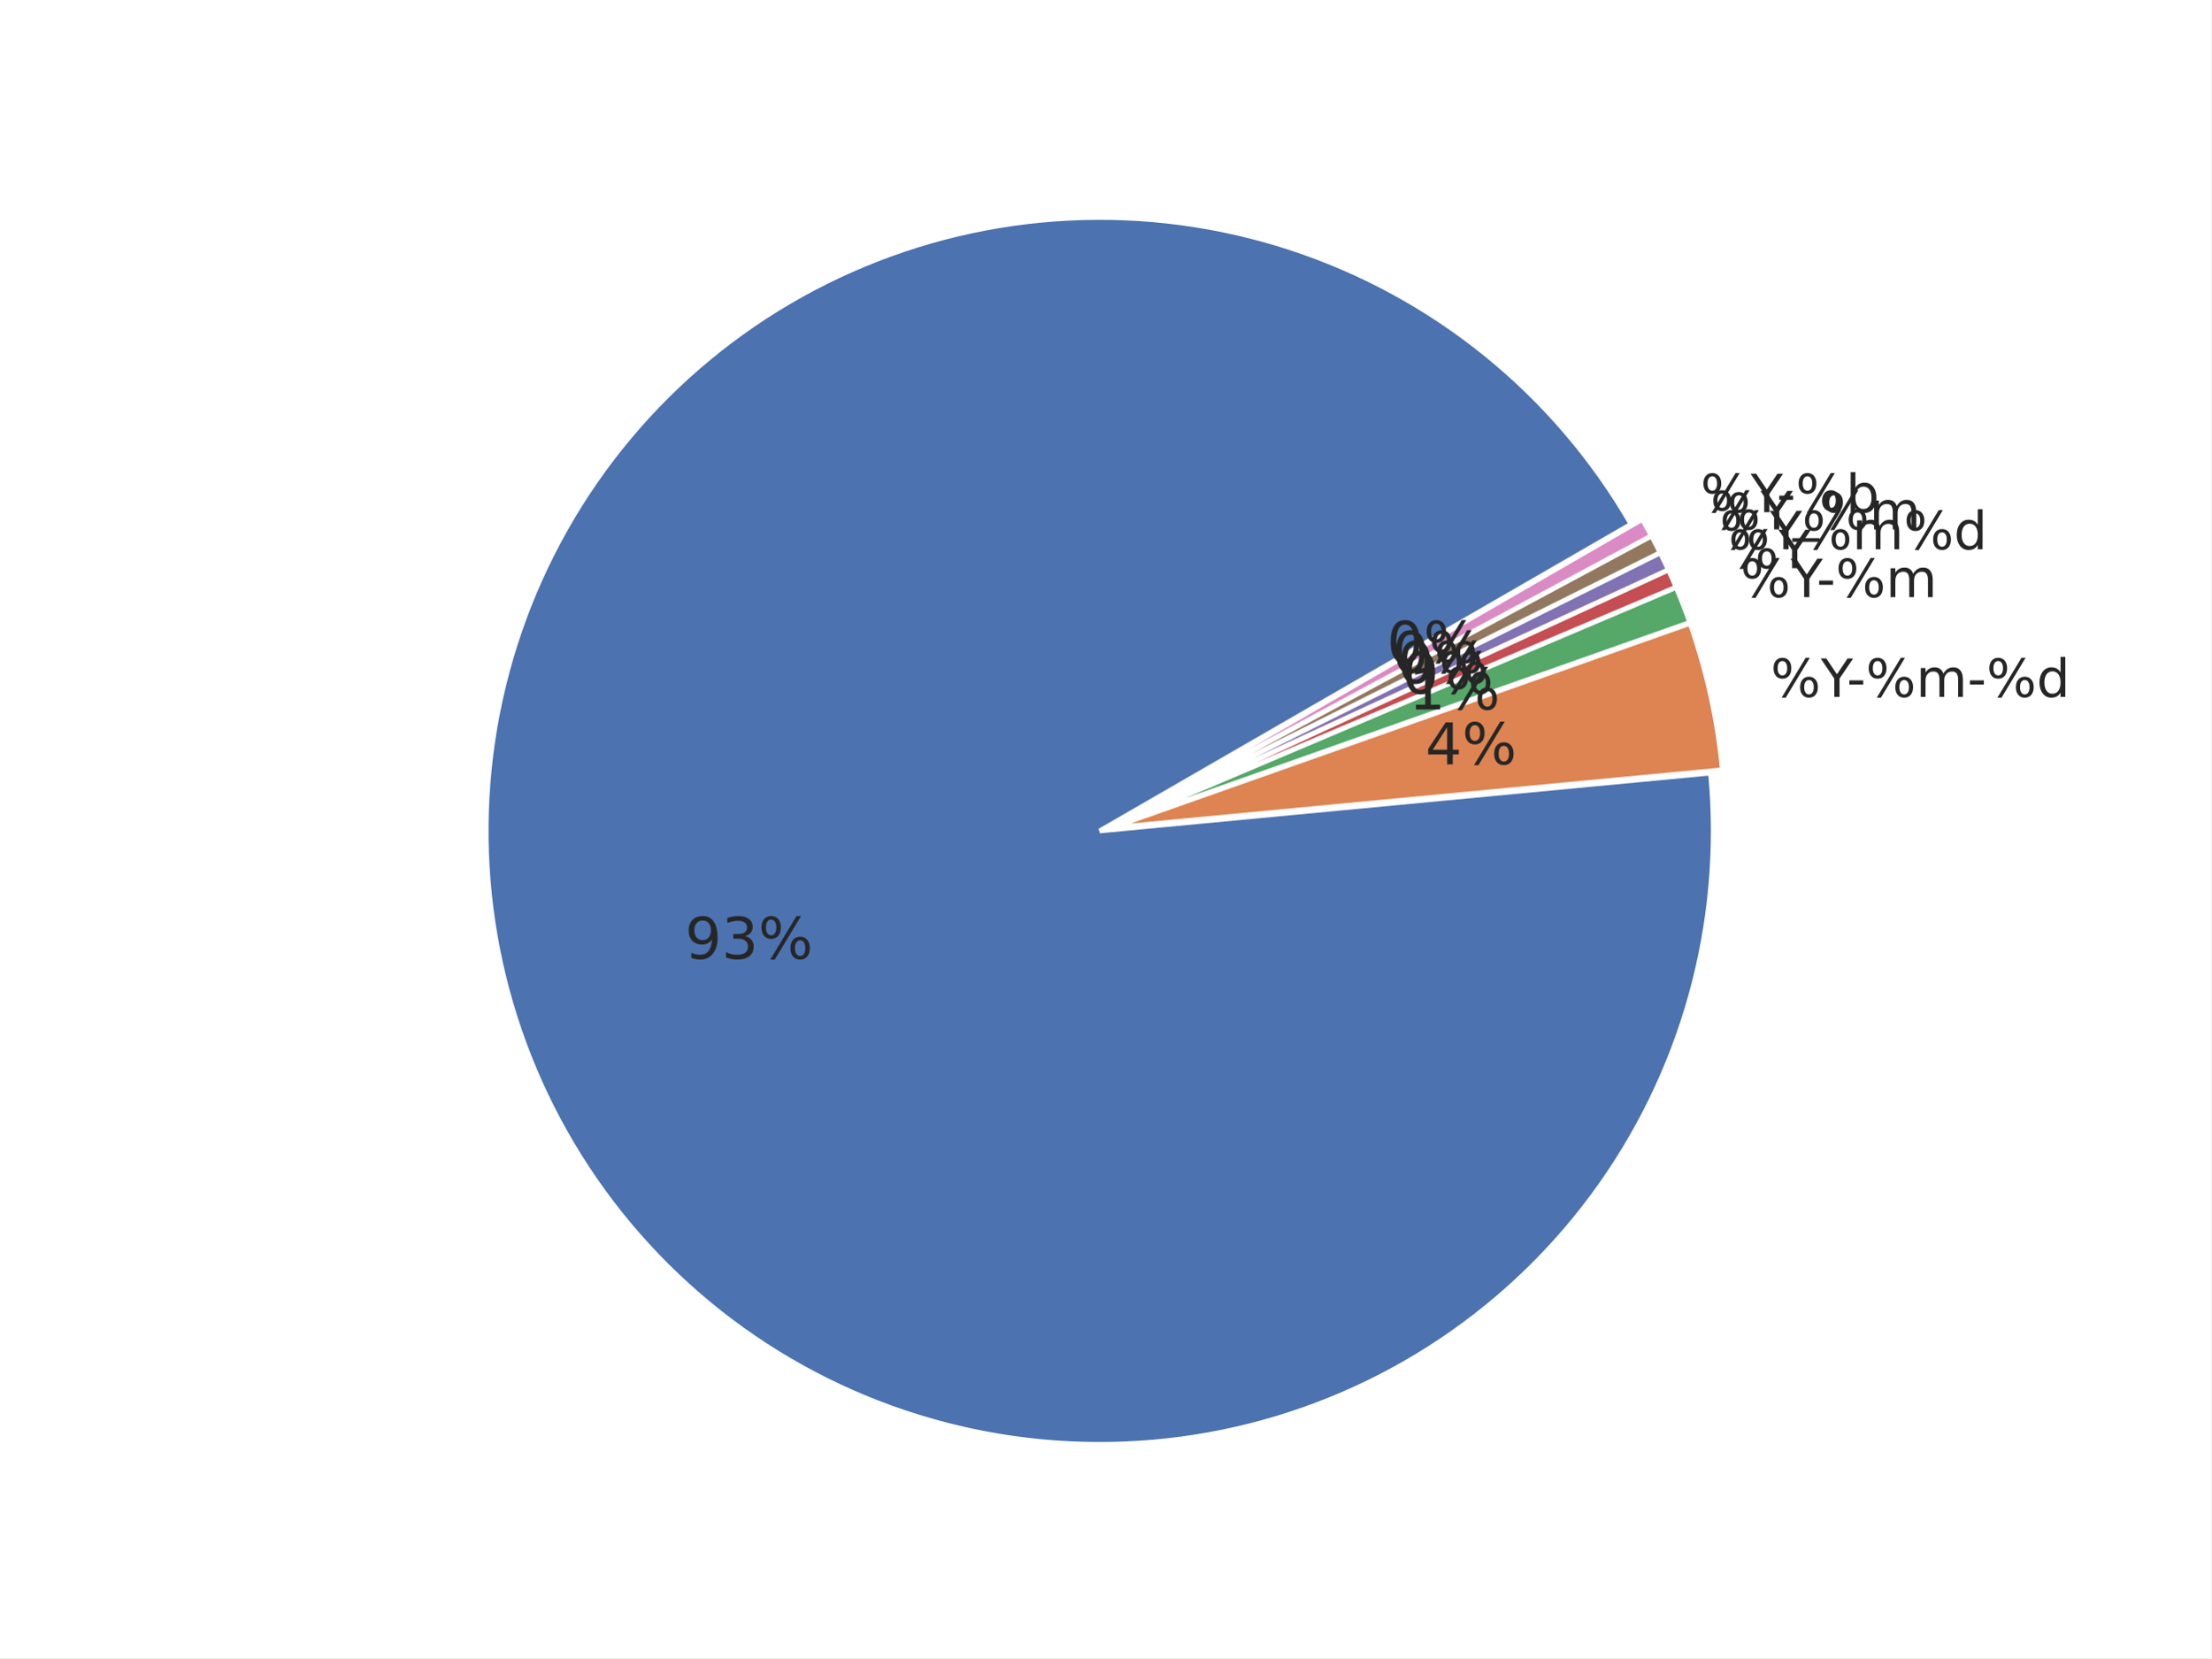
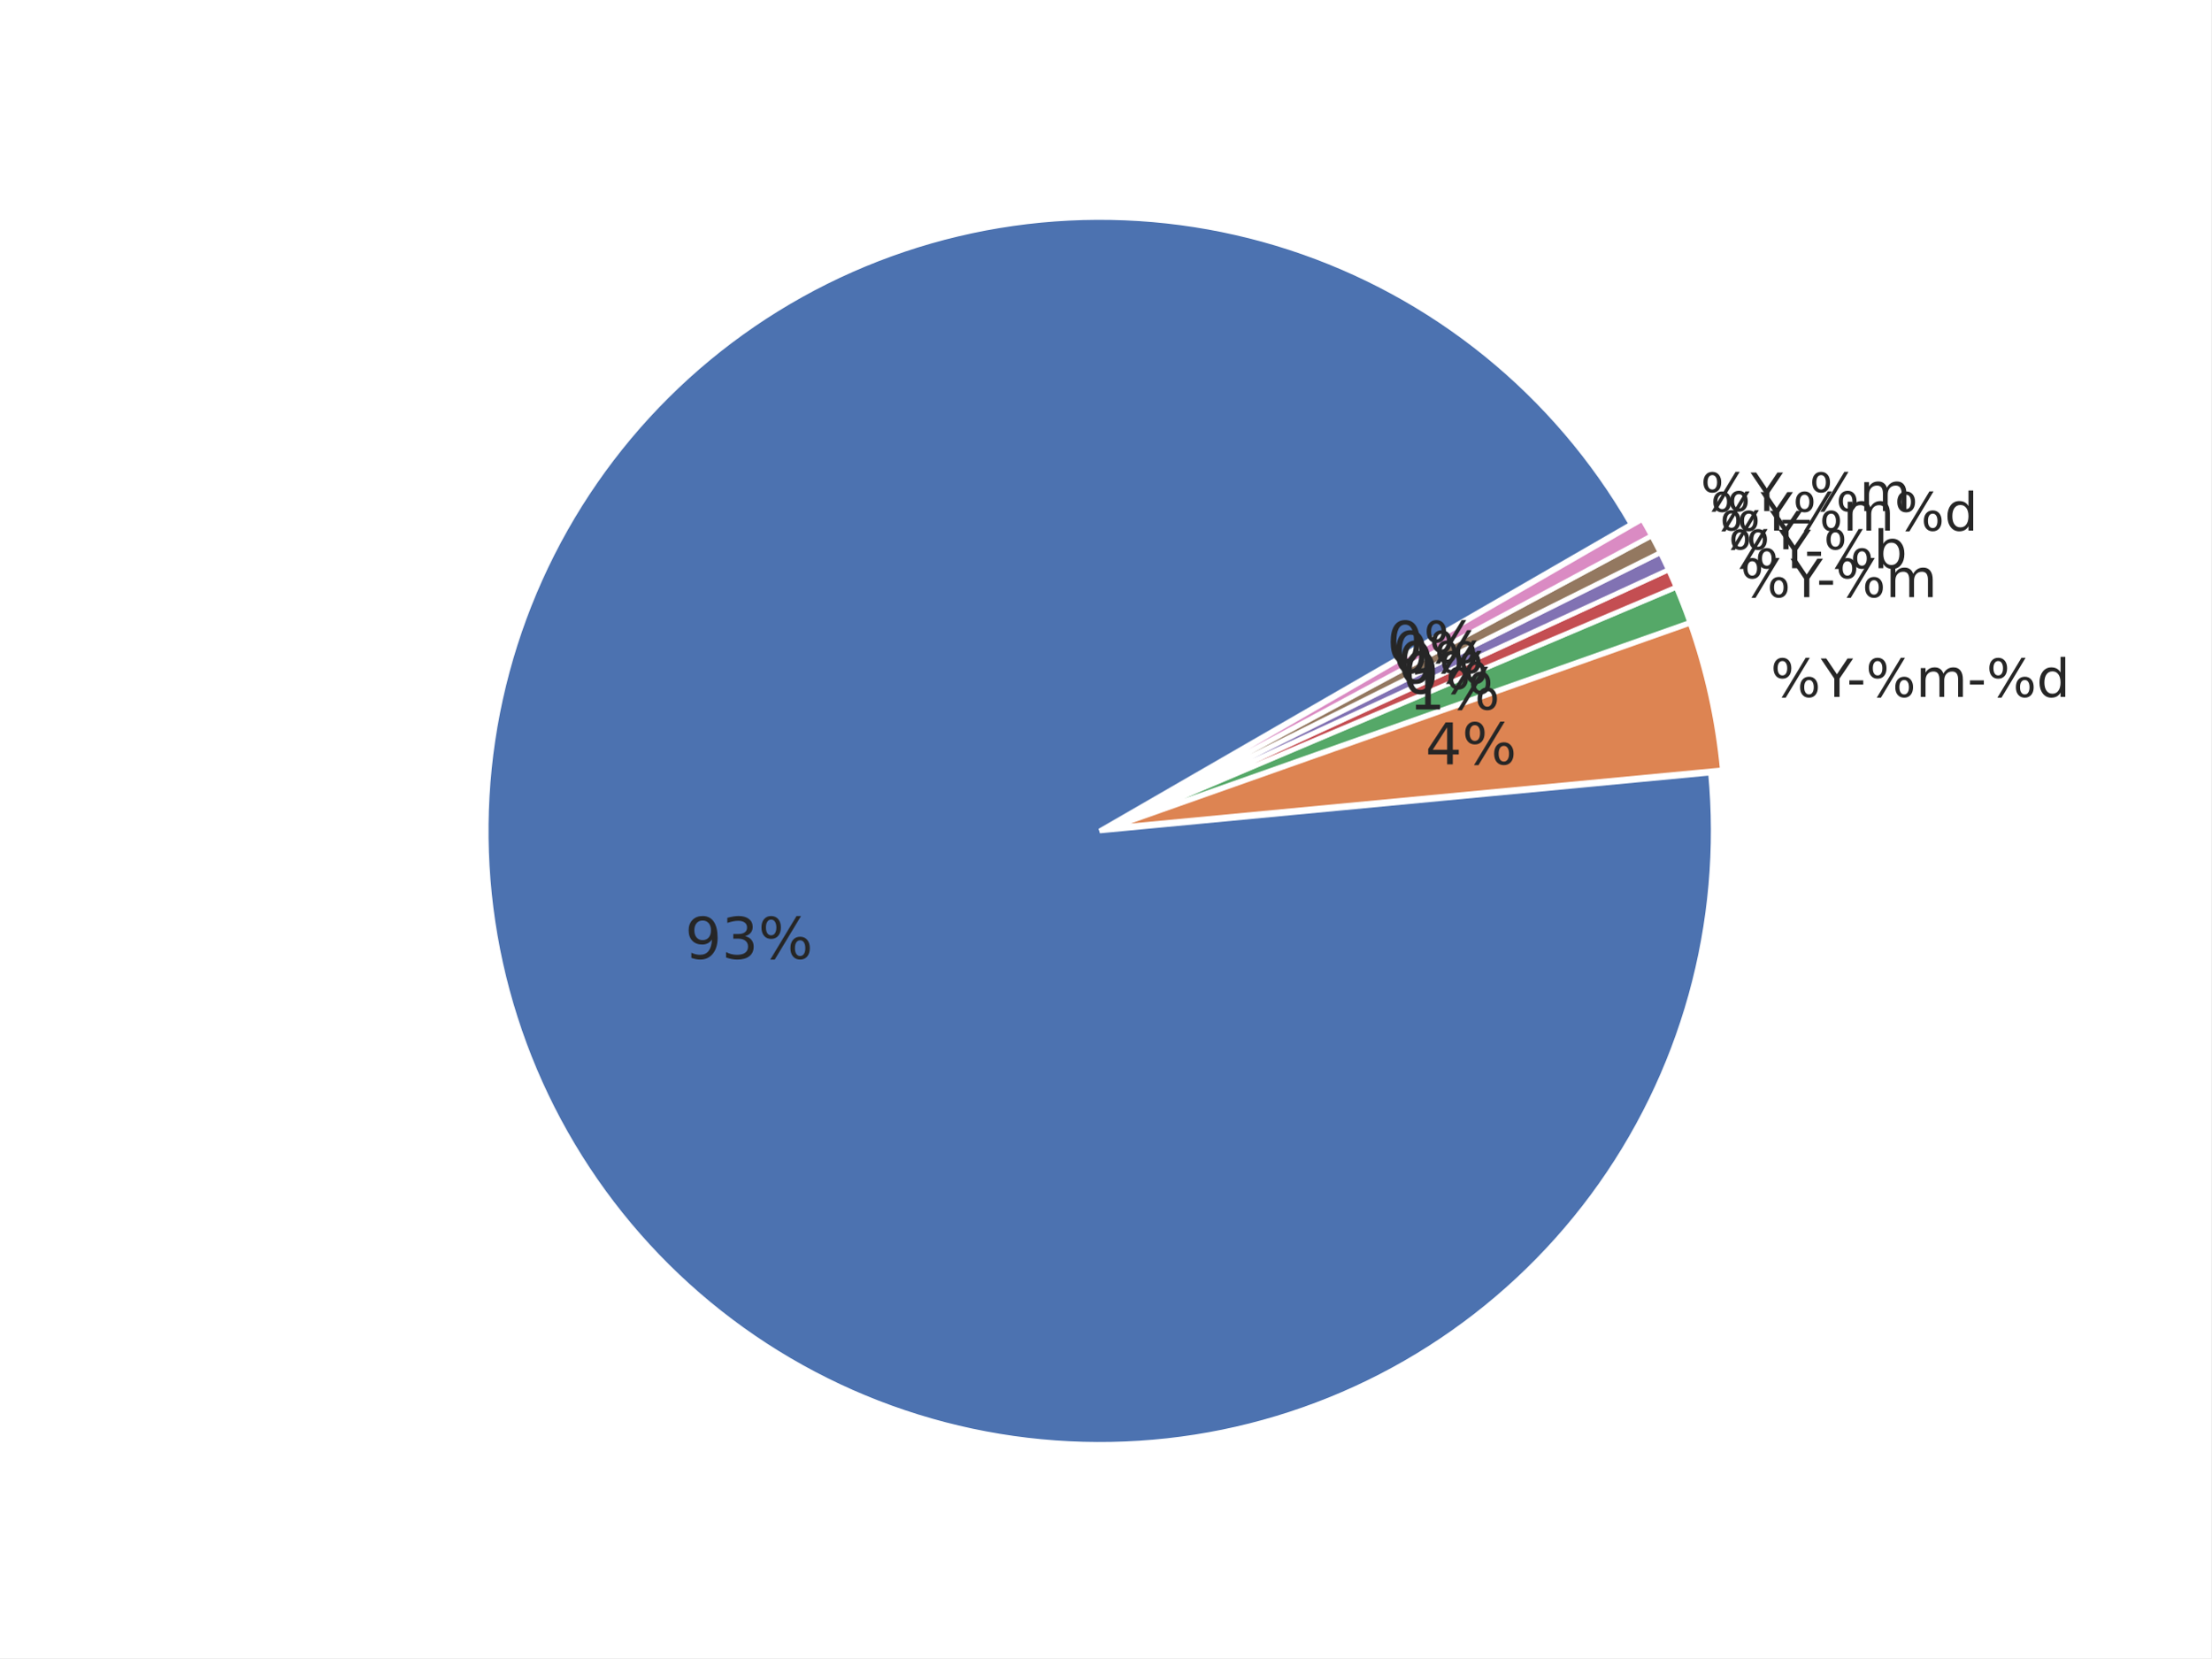
<svg xmlns="http://www.w3.org/2000/svg" xmlns:xlink="http://www.w3.org/1999/xlink" width="460.8pt" height="345.6pt" viewBox="0 0 460.8 345.6" version="1.1">
  <defs>
    <style type="text/css">*{stroke-linejoin: round; stroke-linecap: butt}</style>
  </defs>
  <g id="figure_1">
    <g id="patch_1">
      <path d="M 0 345.6  L 460.8 345.6  L 460.8 0  L 0 0  z " style="fill: #ffffff" />
    </g>
    <g id="axes_1">
      <g id="matplotlib.axis_1" />
      <g id="matplotlib.axis_2" />
      <g id="patch_2">
        <path d="M 339.922 109.253  C 332.103 95.709 321.865 83.715 309.718 73.865  C 297.571 64.016 283.719 56.478 268.852 51.626  C 253.985 46.774 238.353 44.691 222.734 45.48  C 207.115 46.268 191.773 49.915 177.47 56.24  C 163.167 62.564 150.145 71.459 139.052 82.482  C 127.958 93.504 118.981 106.469 112.565 120.732  C 106.15 134.994 102.405 150.313 101.516 165.926  C 100.628 181.539 102.612 197.184 107.368 212.082  C 112.125 226.98 119.574 240.879 129.346 253.089  C 139.118 265.299 151.047 275.613 164.54 283.519  C 178.033 291.424 192.863 296.788 208.292 299.343  C 223.72 301.898 239.487 301.601 254.809 298.467  C 270.13 295.332 284.747 289.414 297.933 281.006  C 311.119 272.598 322.652 261.841 331.956 249.272  C 341.261 236.703 348.182 222.532 352.374 207.466  C 356.566 192.4 357.959 176.691 356.483 161.123  L 229.182 173.189  z " style="fill: #4c72b0; stroke: #ffffff; stroke-linejoin: miter" />
      </g>
      <g id="patch_3">
        <path d="M 358.95 160.458  C 358.457 155.254 357.645 150.085 356.519 144.981  C 355.393 139.876 353.955 134.846 352.213 129.917  L 231.649 172.525  z " style="fill: #dd8452; stroke: #ffffff; stroke-linejoin: miter" />
      </g>
      <g id="patch_4">
        <path d="M 352.157 129.73  C 351.721 128.498 351.267 127.273 350.794 126.055  C 350.322 124.837 349.83 123.627 349.32 122.424  L 231.592 172.337  z " style="fill: #55a868; stroke: #ffffff; stroke-linejoin: miter" />
      </g>
      <g id="patch_5">
        <path d="M 349.298 122.369  C 349.043 121.768 348.783 121.169 348.519 120.571  C 348.255 119.974 347.986 119.378 347.713 118.785  L 231.569 172.283  z " style="fill: #c44e52; stroke: #ffffff; stroke-linejoin: miter" />
      </g>
      <g id="patch_6">
        <path d="M 347.696 118.75  C 347.423 118.156 347.145 117.565 346.863 116.976  C 346.58 116.387 346.294 115.8 346.002 115.215  L 231.553 172.247  z " style="fill: #8172b3; stroke: #ffffff; stroke-linejoin: miter" />
      </g>
      <g id="patch_7">
        <path d="M 345.985 115.18  C 345.693 114.596 345.398 114.013 345.097 113.433  C 344.797 112.853 344.492 112.275 344.183 111.7  L 231.536 172.212  z " style="fill: #937860; stroke: #ffffff; stroke-linejoin: miter" />
      </g>
      <g id="patch_8">
        <path d="M 344.165 111.665  C 343.856 111.09 343.542 110.517 343.224 109.946  C 342.906 109.376 342.584 108.807 342.258 108.242  L 231.517 172.178  z " style="fill: #da8bc3; stroke: #ffffff; stroke-linejoin: miter" />
      </g>
      <g id="text_1">
        <g style="fill: #262626" transform="translate(142.7577 199.8359) scale(0.12 -0.12)">
          <defs>
            <path id="DejaVuSans-39" d="M 703 97  L 703 672  Q 941 559 1184 500  Q 1428 441 1663 441  Q 2288 441 2617 861  Q 2947 1281 2994 2138  Q 2813 1869 2534 1725  Q 2256 1581 1919 1581  Q 1219 1581 811 2004  Q 403 2428 403 3163  Q 403 3881 828 4315  Q 1253 4750 1959 4750  Q 2769 4750 3195 4129  Q 3622 3509 3622 2328  Q 3622 1225 3098 567  Q 2575 -91 1691 -91  Q 1453 -91 1209 -44  Q 966 3 703 97  z M 1959 2075  Q 2384 2075 2632 2365  Q 2881 2656 2881 3163  Q 2881 3666 2632 3958  Q 2384 4250 1959 4250  Q 1534 4250 1286 3958  Q 1038 3666 1038 3163  Q 1038 2656 1286 2365  Q 1534 2075 1959 2075  z " transform="scale(0.015625)" />
            <path id="DejaVuSans-33" d="M 2597 2516  Q 3050 2419 3304 2112  Q 3559 1806 3559 1356  Q 3559 666 3084 287  Q 2609 -91 1734 -91  Q 1441 -91 1130 -33  Q 819 25 488 141  L 488 750  Q 750 597 1062 519  Q 1375 441 1716 441  Q 2309 441 2620 675  Q 2931 909 2931 1356  Q 2931 1769 2642 2001  Q 2353 2234 1838 2234  L 1294 2234  L 1294 2753  L 1863 2753  Q 2328 2753 2575 2939  Q 2822 3125 2822 3475  Q 2822 3834 2567 4026  Q 2313 4219 1838 4219  Q 1578 4219 1281 4162  Q 984 4106 628 3988  L 628 4550  Q 988 4650 1302 4700  Q 1616 4750 1894 4750  Q 2613 4750 3031 4423  Q 3450 4097 3450 3541  Q 3450 3153 3228 2886  Q 3006 2619 2597 2516  z " transform="scale(0.015625)" />
            <path id="DejaVuSans-25" d="M 4653 2053  Q 4381 2053 4226 1822  Q 4072 1591 4072 1178  Q 4072 772 4226 539  Q 4381 306 4653 306  Q 4919 306 5073 539  Q 5228 772 5228 1178  Q 5228 1588 5073 1820  Q 4919 2053 4653 2053  z M 4653 2450  Q 5147 2450 5437 2106  Q 5728 1763 5728 1178  Q 5728 594 5436 251  Q 5144 -91 4653 -91  Q 4153 -91 3862 251  Q 3572 594 3572 1178  Q 3572 1766 3864 2108  Q 4156 2450 4653 2450  z M 1428 4353  Q 1159 4353 1004 4120  Q 850 3888 850 3481  Q 850 3069 1003 2837  Q 1156 2606 1428 2606  Q 1700 2606 1854 2837  Q 2009 3069 2009 3481  Q 2009 3884 1853 4118  Q 1697 4353 1428 4353  z M 4250 4750  L 4750 4750  L 1831 -91  L 1331 -91  L 4250 4750  z M 1428 4750  Q 1922 4750 2215 4408  Q 2509 4066 2509 3481  Q 2509 2891 2217 2550  Q 1925 2209 1428 2209  Q 931 2209 642 2551  Q 353 2894 353 3481  Q 353 4063 643 4406  Q 934 4750 1428 4750  z " transform="scale(0.015625)" />
          </defs>
          <use xlink:href="#DejaVuSans-39" />
          <use xlink:href="#DejaVuSans-33" transform="translate(63.62305 0)" />
          <use xlink:href="#DejaVuSans-25" transform="translate(127.2461 0)" />
        </g>
      </g>
      <g id="text_2">
        <g style="fill: #262626" transform="translate(369.006 145.2618) scale(0.11 -0.11)">
          <defs>
            <path id="DejaVuSans-59" d="M -13 4666  L 666 4666  L 1959 2747  L 3244 4666  L 3922 4666  L 2272 2222  L 2272 0  L 1638 0  L 1638 2222  L -13 4666  z " transform="scale(0.015625)" />
            <path id="DejaVuSans-2d" d="M 313 2009  L 1997 2009  L 1997 1497  L 313 1497  L 313 2009  z " transform="scale(0.015625)" />
            <path id="DejaVuSans-6d" d="M 3328 2828  Q 3544 3216 3844 3400  Q 4144 3584 4550 3584  Q 5097 3584 5394 3201  Q 5691 2819 5691 2113  L 5691 0  L 5113 0  L 5113 2094  Q 5113 2597 4934 2840  Q 4756 3084 4391 3084  Q 3944 3084 3684 2787  Q 3425 2491 3425 1978  L 3425 0  L 2847 0  L 2847 2094  Q 2847 2600 2669 2842  Q 2491 3084 2119 3084  Q 1678 3084 1418 2786  Q 1159 2488 1159 1978  L 1159 0  L 581 0  L 581 3500  L 1159 3500  L 1159 2956  Q 1356 3278 1631 3431  Q 1906 3584 2284 3584  Q 2666 3584 2933 3390  Q 3200 3197 3328 2828  z " transform="scale(0.015625)" />
            <path id="DejaVuSans-64" d="M 2906 2969  L 2906 4863  L 3481 4863  L 3481 0  L 2906 0  L 2906 525  Q 2725 213 2448 61  Q 2172 -91 1784 -91  Q 1150 -91 751 415  Q 353 922 353 1747  Q 353 2572 751 3078  Q 1150 3584 1784 3584  Q 2172 3584 2448 3432  Q 2725 3281 2906 2969  z M 947 1747  Q 947 1113 1208 752  Q 1469 391 1925 391  Q 2381 391 2643 752  Q 2906 1113 2906 1747  Q 2906 2381 2643 2742  Q 2381 3103 1925 3103  Q 1469 3103 1208 2742  Q 947 2381 947 1747  z " transform="scale(0.015625)" />
          </defs>
          <use xlink:href="#DejaVuSans-25" />
          <use xlink:href="#DejaVuSans-59" transform="translate(95.01953 0)" />
          <use xlink:href="#DejaVuSans-2d" transform="translate(144.2285 0)" />
          <use xlink:href="#DejaVuSans-25" transform="translate(180.3125 0)" />
          <use xlink:href="#DejaVuSans-6d" transform="translate(275.332 0)" />
          <use xlink:href="#DejaVuSans-2d" transform="translate(372.7441 0)" />
          <use xlink:href="#DejaVuSans-25" transform="translate(408.8281 0)" />
          <use xlink:href="#DejaVuSans-64" transform="translate(503.8477 0)" />
        </g>
      </g>
      <g id="text_3">
        <g style="fill: #262626" transform="translate(297.0525 159.3096) scale(0.12 -0.12)">
          <defs>
            <path id="DejaVuSans-34" d="M 2419 4116  L 825 1625  L 2419 1625  L 2419 4116  z M 2253 4666  L 3047 4666  L 3047 1625  L 3713 1625  L 3713 1100  L 3047 1100  L 3047 0  L 2419 0  L 2419 1100  L 313 1100  L 313 1709  L 2253 4666  z " transform="scale(0.015625)" />
          </defs>
          <use xlink:href="#DejaVuSans-34" />
          <use xlink:href="#DejaVuSans-25" transform="translate(63.62305 0)" />
        </g>
      </g>
      <g id="text_4">
        <g style="fill: #262626" transform="translate(362.7146 124.462) scale(0.11 -0.11)">
          <use xlink:href="#DejaVuSans-25" />
          <use xlink:href="#DejaVuSans-59" transform="translate(95.01953 0)" />
          <use xlink:href="#DejaVuSans-2d" transform="translate(144.2285 0)" />
          <use xlink:href="#DejaVuSans-25" transform="translate(180.3125 0)" />
          <use xlink:href="#DejaVuSans-6d" transform="translate(275.332 0)" />
        </g>
      </g>
      <g id="text_5">
        <g style="fill: #262626" transform="translate(293.595 147.8791) scale(0.12 -0.12)">
          <defs>
            <path id="DejaVuSans-31" d="M 794 531  L 1825 531  L 1825 4091  L 703 3866  L 703 4441  L 1819 4666  L 2450 4666  L 2450 531  L 3481 531  L 3481 0  L 794 0  L 794 531  z " transform="scale(0.015625)" />
          </defs>
          <use xlink:href="#DejaVuSans-31" />
          <use xlink:href="#DejaVuSans-25" transform="translate(63.62305 0)" />
        </g>
      </g>
      <g id="text_6">
        <g style="fill: #262626" transform="translate(360.2138 118.4353) scale(0.11 -0.11)">
+           <defs>
+             <path id="DejaVuSans-62" d="M 3116 1747  Q 3116 2381 2855 2742  Q 2594 3103 2138 3103  Q 1681 3103 1420 2742  Q 1159 2381 1159 1747  Q 1159 1113 1420 752  Q 1681 391 2138 391  Q 2594 391 2855 752  Q 3116 1113 3116 1747  z M 1159 2969  Q 1341 3281 1617 3432  Q 1894 3584 2278 3584  Q 2916 3584 3314 3078  Q 3713 2572 3713 1747  Q 3713 922 3314 415  Q 2916 -91 2278 -91  Q 1894 -91 1617 61  Q 1341 213 1159 525  L 1159 0  L 581 0  L 581 4863  L 1159 4863  L 1159 2969  z " transform="scale(0.015625)" />
+           </defs>
          <use xlink:href="#DejaVuSans-25" />
          <use xlink:href="#DejaVuSans-59" transform="translate(95.01953 0)" />
+           <use xlink:href="#DejaVuSans-2d" transform="translate(144.2285 0)" />
+           <use xlink:href="#DejaVuSans-25" transform="translate(180.3125 0)" />
+           <use xlink:href="#DejaVuSans-62" transform="translate(275.332 0)" />
        </g>
      </g>
      <g id="text_7">
        <g style="fill: #262626" transform="translate(292.2207 144.5671) scale(0.12 -0.12)">
          <defs>
            <path id="DejaVuSans-30" d="M 2034 4250  Q 1547 4250 1301 3770  Q 1056 3291 1056 2328  Q 1056 1369 1301 889  Q 1547 409 2034 409  Q 2525 409 2770 889  Q 3016 1369 3016 2328  Q 3016 3291 2770 3770  Q 2525 4250 2034 4250  z M 2034 4750  Q 2819 4750 3233 4129  Q 3647 3509 3647 2328  Q 3647 1150 3233 529  Q 2819 -91 2034 -91  Q 1250 -91 836 529  Q 422 1150 422 2328  Q 422 3509 836 4129  Q 1250 4750 2034 4750  z " transform="scale(0.015625)" />
          </defs>
          <use xlink:href="#DejaVuSans-30" />
          <use xlink:href="#DejaVuSans-25" transform="translate(63.62305 0)" />
        </g>
      </g>
      <g id="text_8">
        <g style="fill: #262626" transform="translate(358.3938 114.4842) scale(0.11 -0.11)">
          <use xlink:href="#DejaVuSans-25" />
          <use xlink:href="#DejaVuSans-59" transform="translate(95.01953 0)" />
-           <use xlink:href="#DejaVuSans-25" transform="translate(156.1035 0)" />
-           <use xlink:href="#DejaVuSans-6d" transform="translate(251.123 0)" />
-           <use xlink:href="#DejaVuSans-25" transform="translate(348.5352 0)" />
-           <use xlink:href="#DejaVuSans-64" transform="translate(443.5547 0)" />
        </g>
      </g>
      <g id="text_9">
        <g style="fill: #262626" transform="translate(291.2205 142.3958) scale(0.12 -0.12)">
          <use xlink:href="#DejaVuSans-30" />
          <use xlink:href="#DejaVuSans-25" transform="translate(63.62305 0)" />
        </g>
      </g>
      <g id="text_10">
-         <g style="fill: #262626" transform="translate(356.4536 110.3406) scale(0.11 -0.11)">
-           <defs>
-             <path id="DejaVuSans-5f" d="M 3263 -1063  L 3263 -1509  L -63 -1509  L -63 -1063  L 3263 -1063  z " transform="scale(0.015625)" />
-           </defs>
+         <g style="fill: #262626" transform="translate(356.4536 110.5906) scale(0.11 -0.11)">
          <use xlink:href="#DejaVuSans-25" />
          <use xlink:href="#DejaVuSans-59" transform="translate(95.01953 0)" />
-           <use xlink:href="#DejaVuSans-5f" transform="translate(156.1035 0)" />
-           <use xlink:href="#DejaVuSans-25" transform="translate(206.1035 0)" />
-           <use xlink:href="#DejaVuSans-6d" transform="translate(301.123 0)" />
+           <use xlink:href="#DejaVuSans-25" transform="translate(156.1035 0)" />
+           <use xlink:href="#DejaVuSans-6d" transform="translate(251.123 0)" />
+           <use xlink:href="#DejaVuSans-25" transform="translate(348.5352 0)" />
+           <use xlink:href="#DejaVuSans-64" transform="translate(443.5547 0)" />
        </g>
      </g>
      <g id="text_11">
        <g style="fill: #262626" transform="translate(290.1543 140.2561) scale(0.12 -0.12)">
          <use xlink:href="#DejaVuSans-30" />
          <use xlink:href="#DejaVuSans-25" transform="translate(63.62305 0)" />
        </g>
      </g>
      <g id="text_12">
-         <g style="fill: #262626" transform="translate(354.395 106.7584) scale(0.11 -0.11)">
+         <g style="fill: #262626" transform="translate(354.395 106.5083) scale(0.11 -0.11)">
          <defs>
-             <path id="DejaVuSans-62" d="M 3116 1747  Q 3116 2381 2855 2742  Q 2594 3103 2138 3103  Q 1681 3103 1420 2742  Q 1159 2381 1159 1747  Q 1159 1113 1420 752  Q 1681 391 2138 391  Q 2594 391 2855 752  Q 3116 1113 3116 1747  z M 1159 2969  Q 1341 3281 1617 3432  Q 1894 3584 2278 3584  Q 2916 3584 3314 3078  Q 3713 2572 3713 1747  Q 3713 922 3314 415  Q 2916 -91 2278 -91  Q 1894 -91 1617 61  Q 1341 213 1159 525  L 1159 0  L 581 0  L 581 4863  L 1159 4863  L 1159 2969  z " transform="scale(0.015625)" />
+             <path id="DejaVuSans-5f" d="M 3263 -1063  L 3263 -1509  L -63 -1509  L -63 -1063  L 3263 -1063  z " transform="scale(0.015625)" />
          </defs>
          <use xlink:href="#DejaVuSans-25" />
          <use xlink:href="#DejaVuSans-59" transform="translate(95.01953 0)" />
-           <use xlink:href="#DejaVuSans-2d" transform="translate(144.2285 0)" />
-           <use xlink:href="#DejaVuSans-25" transform="translate(180.3125 0)" />
-           <use xlink:href="#DejaVuSans-62" transform="translate(275.332 0)" />
+           <use xlink:href="#DejaVuSans-5f" transform="translate(156.1035 0)" />
+           <use xlink:href="#DejaVuSans-25" transform="translate(206.1035 0)" />
+           <use xlink:href="#DejaVuSans-6d" transform="translate(301.123 0)" />
        </g>
      </g>
      <g id="text_13">
        <g style="fill: #262626" transform="translate(289.0229 138.1501) scale(0.12 -0.12)">
          <use xlink:href="#DejaVuSans-30" />
          <use xlink:href="#DejaVuSans-25" transform="translate(63.62305 0)" />
        </g>
      </g>
    </g>
  </g>
</svg>
